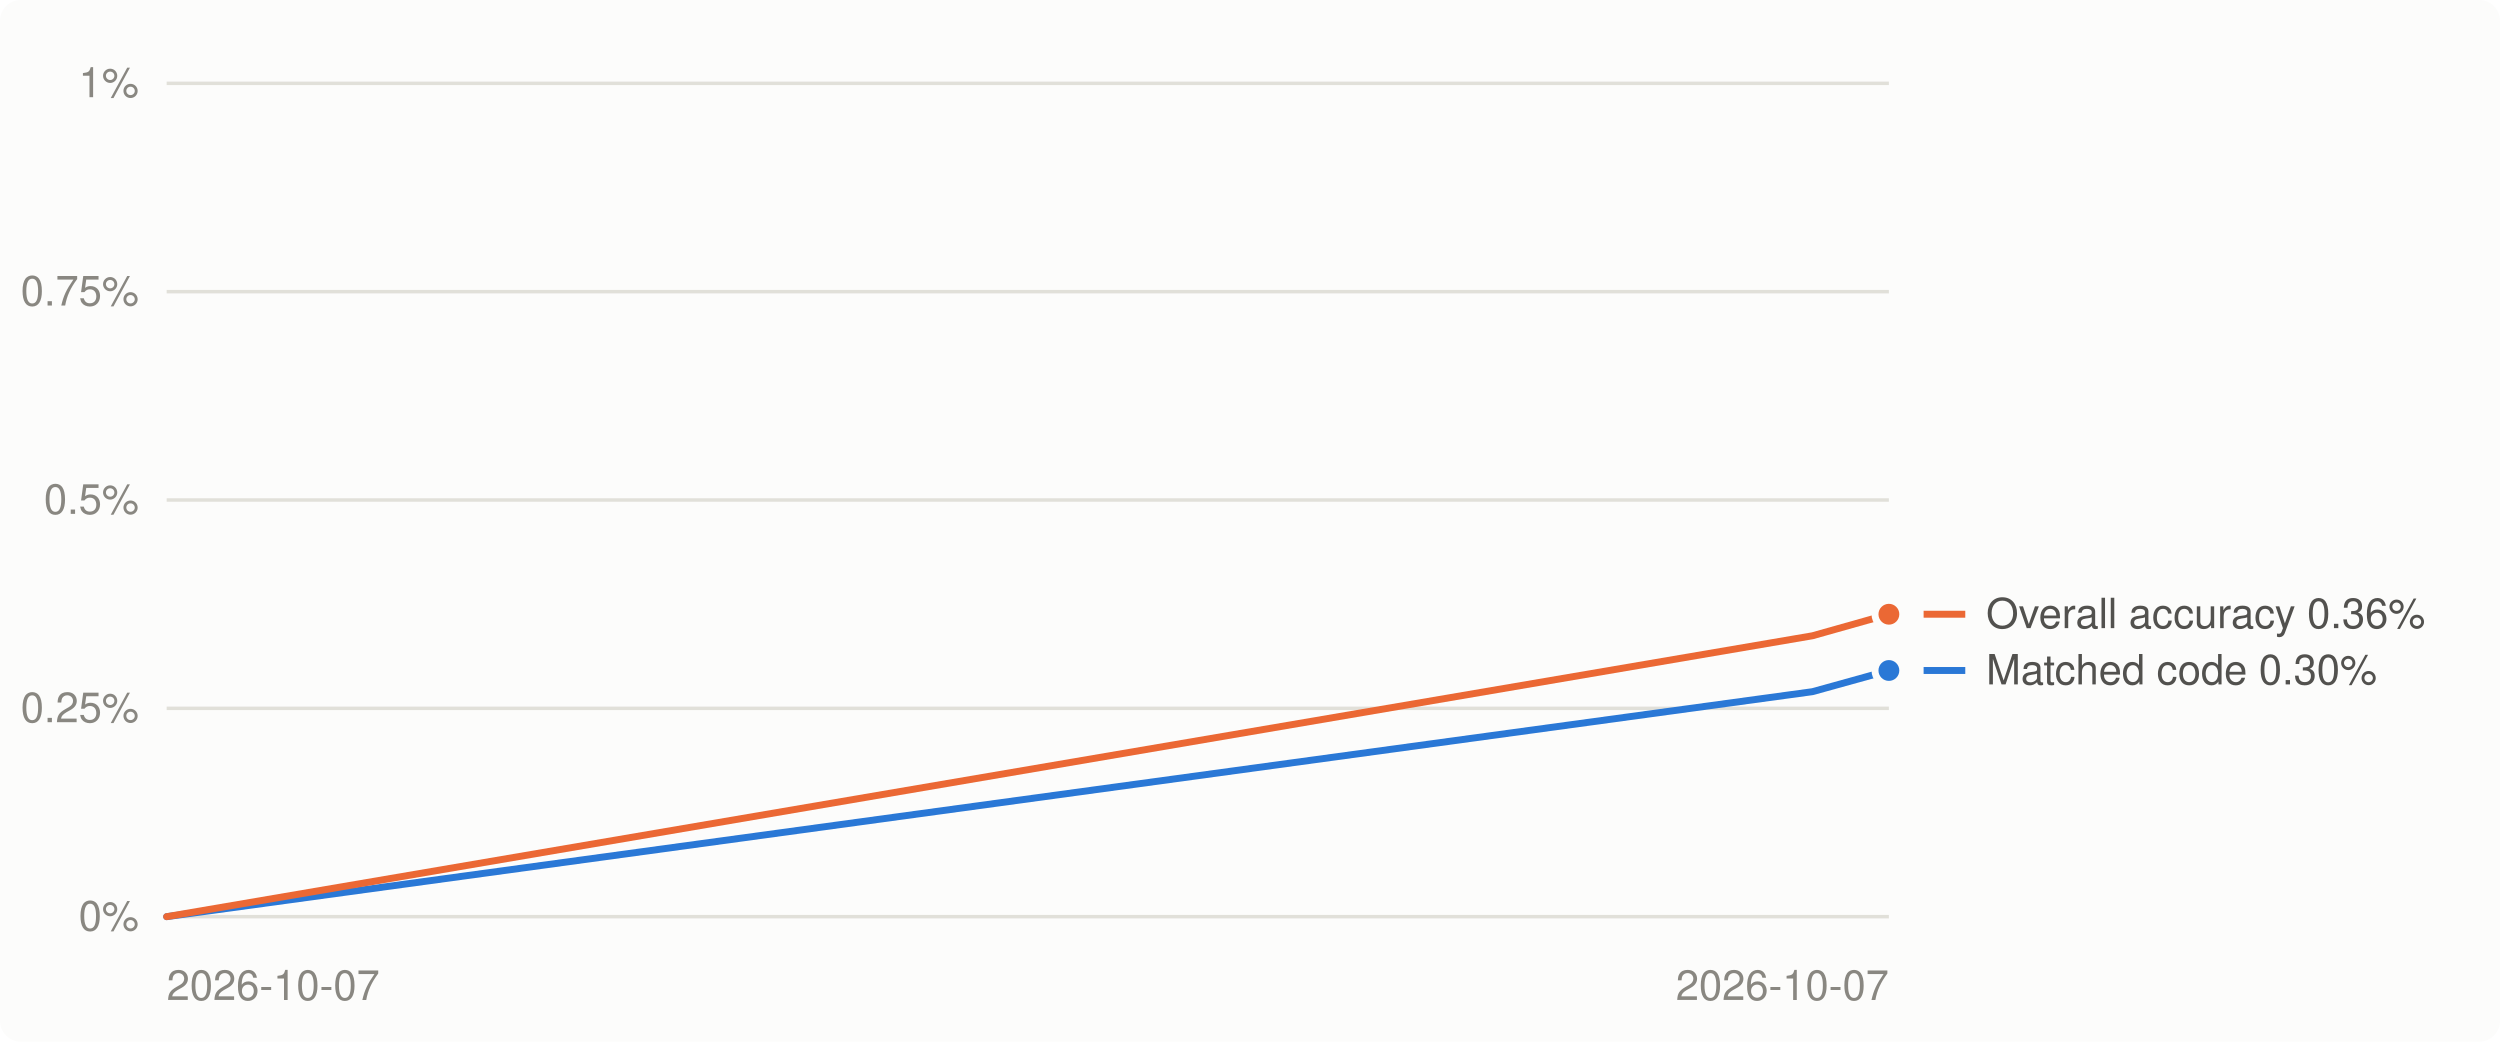
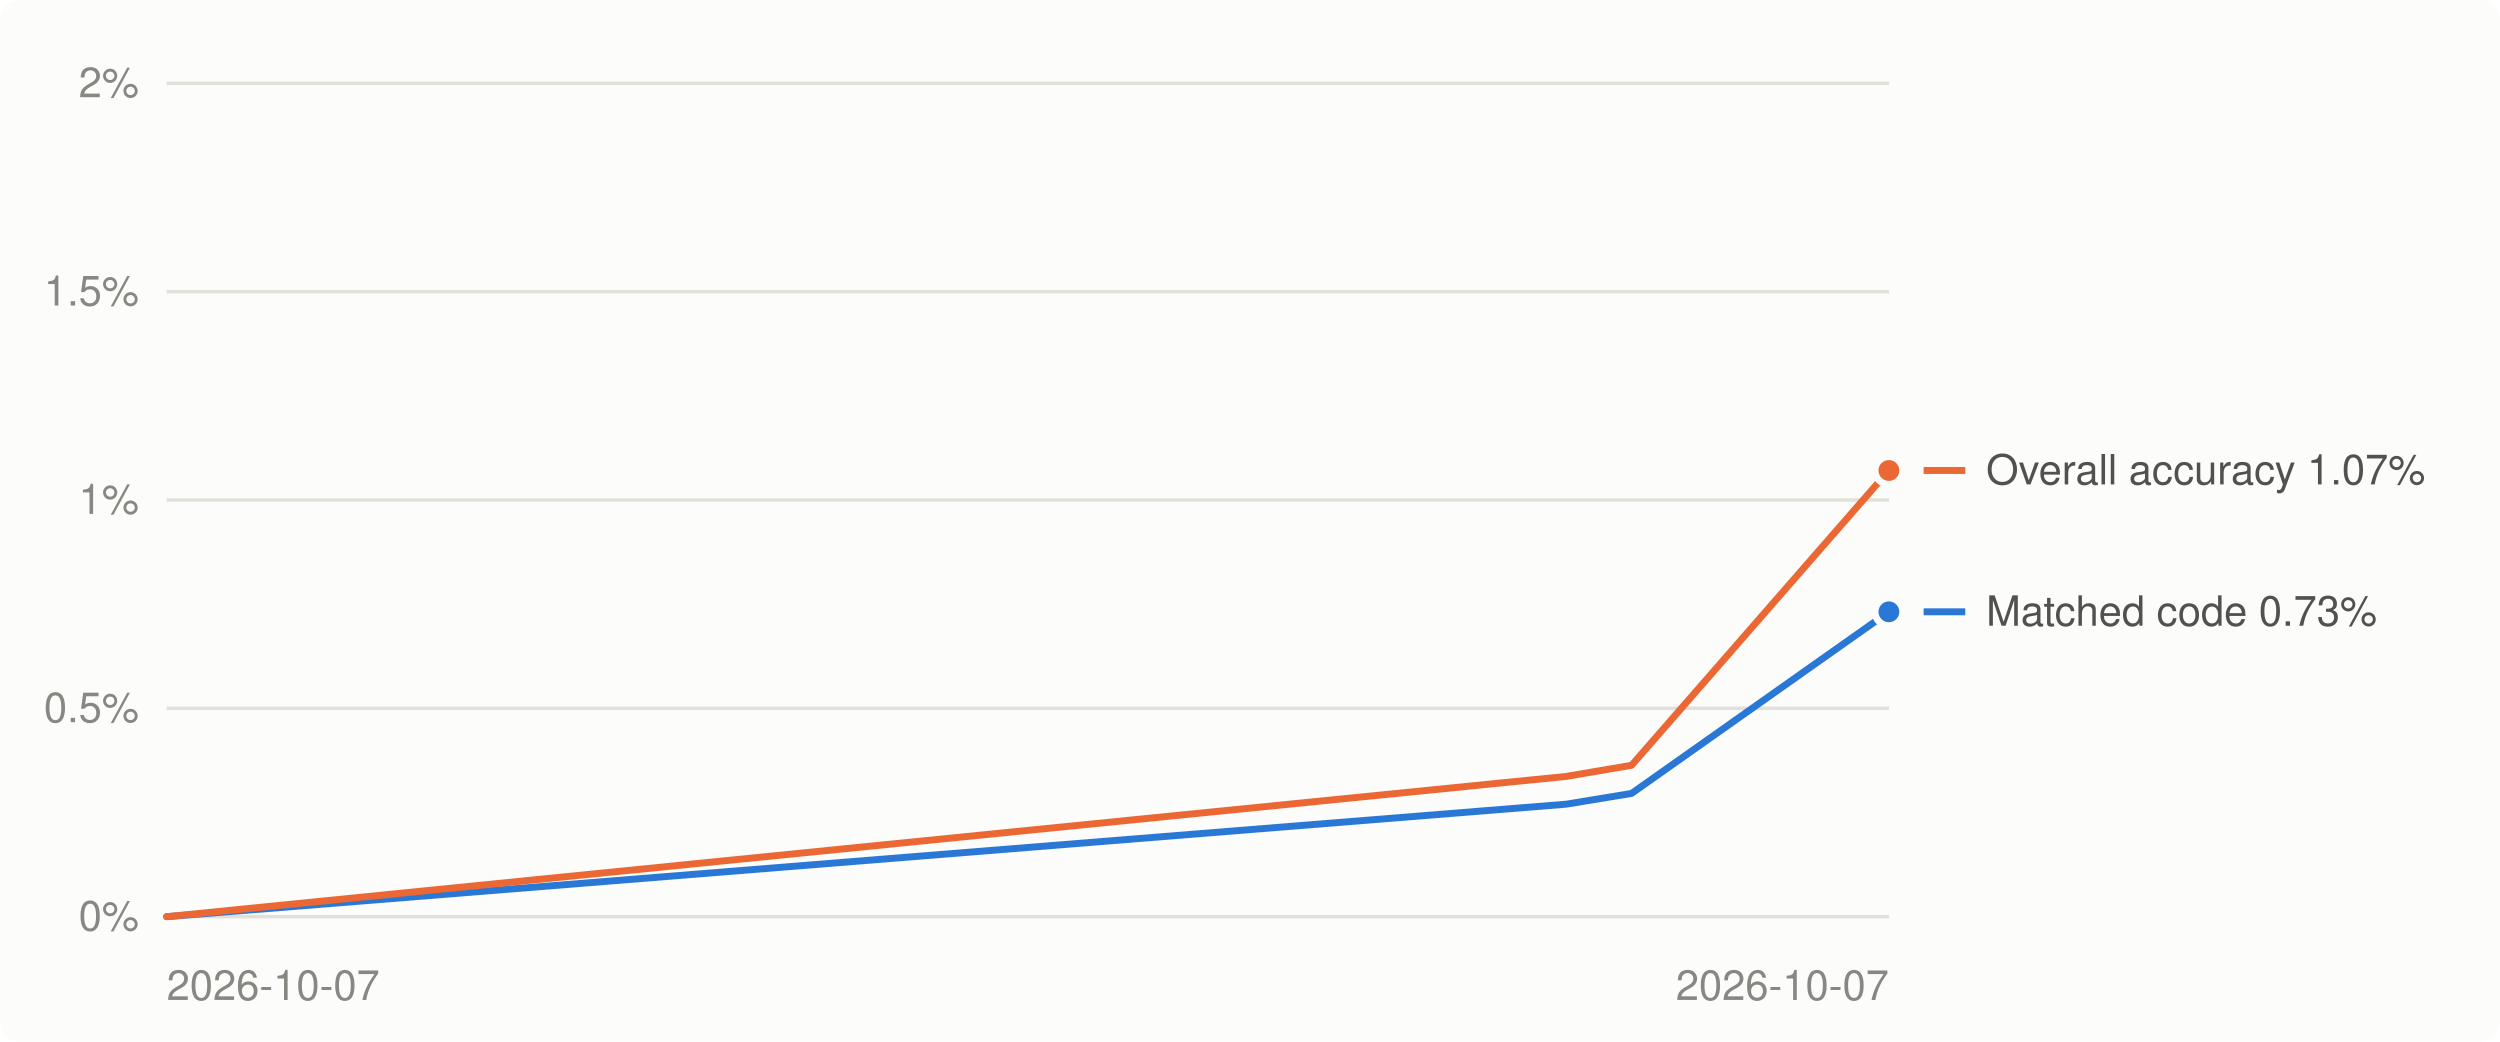
<svg xmlns="http://www.w3.org/2000/svg" viewBox="0 0 720 300" width="720" height="300" role="img" aria-label="Decompilation progress over time">
  <style>
.bg{fill:#fcfcfb}.grid{stroke:#e1e0d9}.muted{fill:#898781}.lbl{fill:#52514e}.ln0{stroke:#2a78d6}.dot0{fill:#2a78d6;stroke:#fcfcfb}.ln1{stroke:#eb6834}.dot1{fill:#eb6834;stroke:#fcfcfb}
@media (prefers-color-scheme: dark){.bg{fill:#1a1a19}.grid{stroke:#2c2c2a}.muted{fill:#898781}.lbl{fill:#c3c2b7}.ln0{stroke:#3987e5}.dot0{fill:#3987e5;stroke:#1a1a19}.ln1{stroke:#d95926}.dot1{fill:#d95926;stroke:#1a1a19}}
text{font:12px -apple-system,BlinkMacSystemFont,'Segoe UI',Helvetica,Arial,sans-serif}
</style>
  <rect class="bg" width="720" height="300" rx="6" />
  <line x1="48" x2="544" y1="264.0" y2="264.0" class="grid" stroke-width="1" />
  <text x="40" y="268.0" class="muted" text-anchor="end">0%</text>
  <line x1="48" x2="544" y1="204.0" y2="204.0" class="grid" stroke-width="1" />
-   <text x="40" y="208.0" class="muted" text-anchor="end">0.25%</text>
+   <text x="40" y="208.0" class="muted" text-anchor="end">0.5%</text>
  <line x1="48" x2="544" y1="144.0" y2="144.0" class="grid" stroke-width="1" />
-   <text x="40" y="148.0" class="muted" text-anchor="end">0.5%</text>
+   <text x="40" y="148.0" class="muted" text-anchor="end">1%</text>
  <line x1="48" x2="544" y1="84.0" y2="84.0" class="grid" stroke-width="1" />
-   <text x="40" y="88.0" class="muted" text-anchor="end">0.75%</text>
+   <text x="40" y="88.0" class="muted" text-anchor="end">1.5%</text>
  <line x1="48" x2="544" y1="24.0" y2="24.0" class="grid" stroke-width="1" />
-   <text x="40" y="28.0" class="muted" text-anchor="end">1%</text>
+   <text x="40" y="28.0" class="muted" text-anchor="end">2%</text>
  <text class="muted" x="48.0" y="288" text-anchor="start">2026-10-07</text>
  <text class="muted" x="544.0" y="288" text-anchor="end">2026-10-07</text>
-   <polyline points="48.0,264.0 522.0,199.2 544.0,193.1" fill="none" class="ln0" stroke-width="2" stroke-linejoin="round" stroke-linecap="round" />
-   <polyline points="48.0,264.0 522.0,183.1 544.0,176.9" fill="none" class="ln1" stroke-width="2" stroke-linejoin="round" stroke-linecap="round" />
-   <circle cx="544.0" cy="193.1" r="4" class="dot0" stroke-width="2" />
-   <circle cx="544.0" cy="176.9" r="4" class="dot1" stroke-width="2" />
-   <line x1="554" x2="566" y1="193.1" y2="193.1" class="ln0" stroke-width="2" />
-   <text class="lbl" x="572" y="197.1">Matched code 0.30%</text>
-   <line x1="554" x2="566" y1="176.9" y2="176.9" class="ln1" stroke-width="2" />
-   <text class="lbl" x="572" y="180.9">Overall accuracy 0.36%</text>
+   <polyline points="48.0,264.0 451.1,231.6 469.9,228.5 544.0,176.2" fill="none" class="ln0" stroke-width="2" stroke-linejoin="round" stroke-linecap="round" />
+   <polyline points="48.0,264.0 451.1,223.6 469.9,220.4 544.0,135.5" fill="none" class="ln1" stroke-width="2" stroke-linejoin="round" stroke-linecap="round" />
+   <circle cx="544.0" cy="176.2" r="4" class="dot0" stroke-width="2" />
+   <circle cx="544.0" cy="135.5" r="4" class="dot1" stroke-width="2" />
+   <line x1="554" x2="566" y1="176.2" y2="176.2" class="ln0" stroke-width="2" />
+   <text class="lbl" x="572" y="180.2">Matched code 0.73%</text>
+   <line x1="554" x2="566" y1="135.5" y2="135.5" class="ln1" stroke-width="2" />
+   <text class="lbl" x="572" y="139.5">Overall accuracy 1.07%</text>
</svg>
